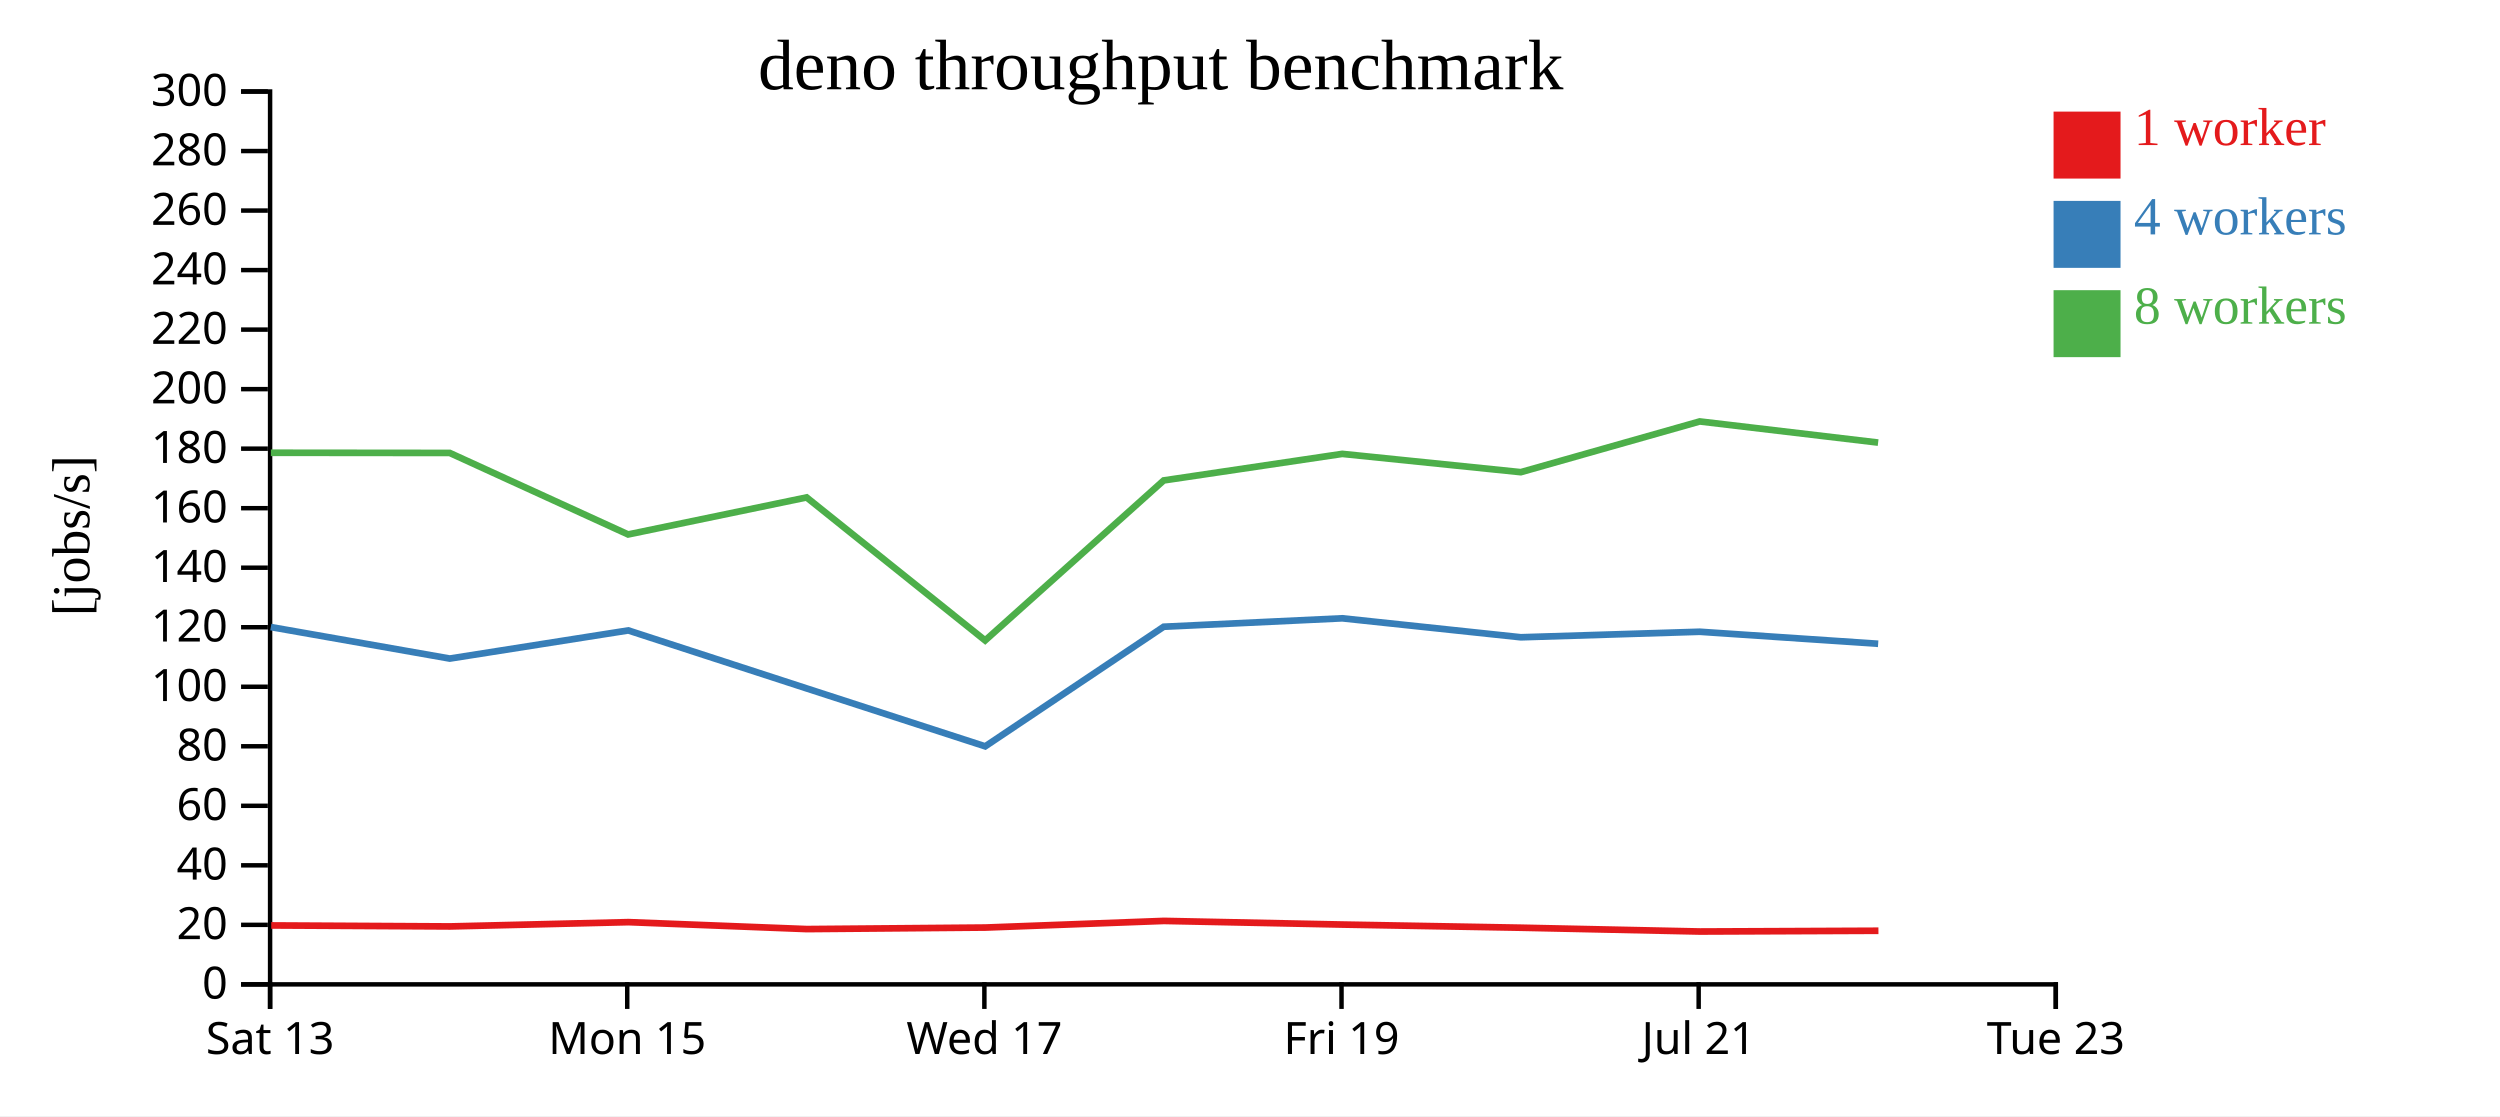
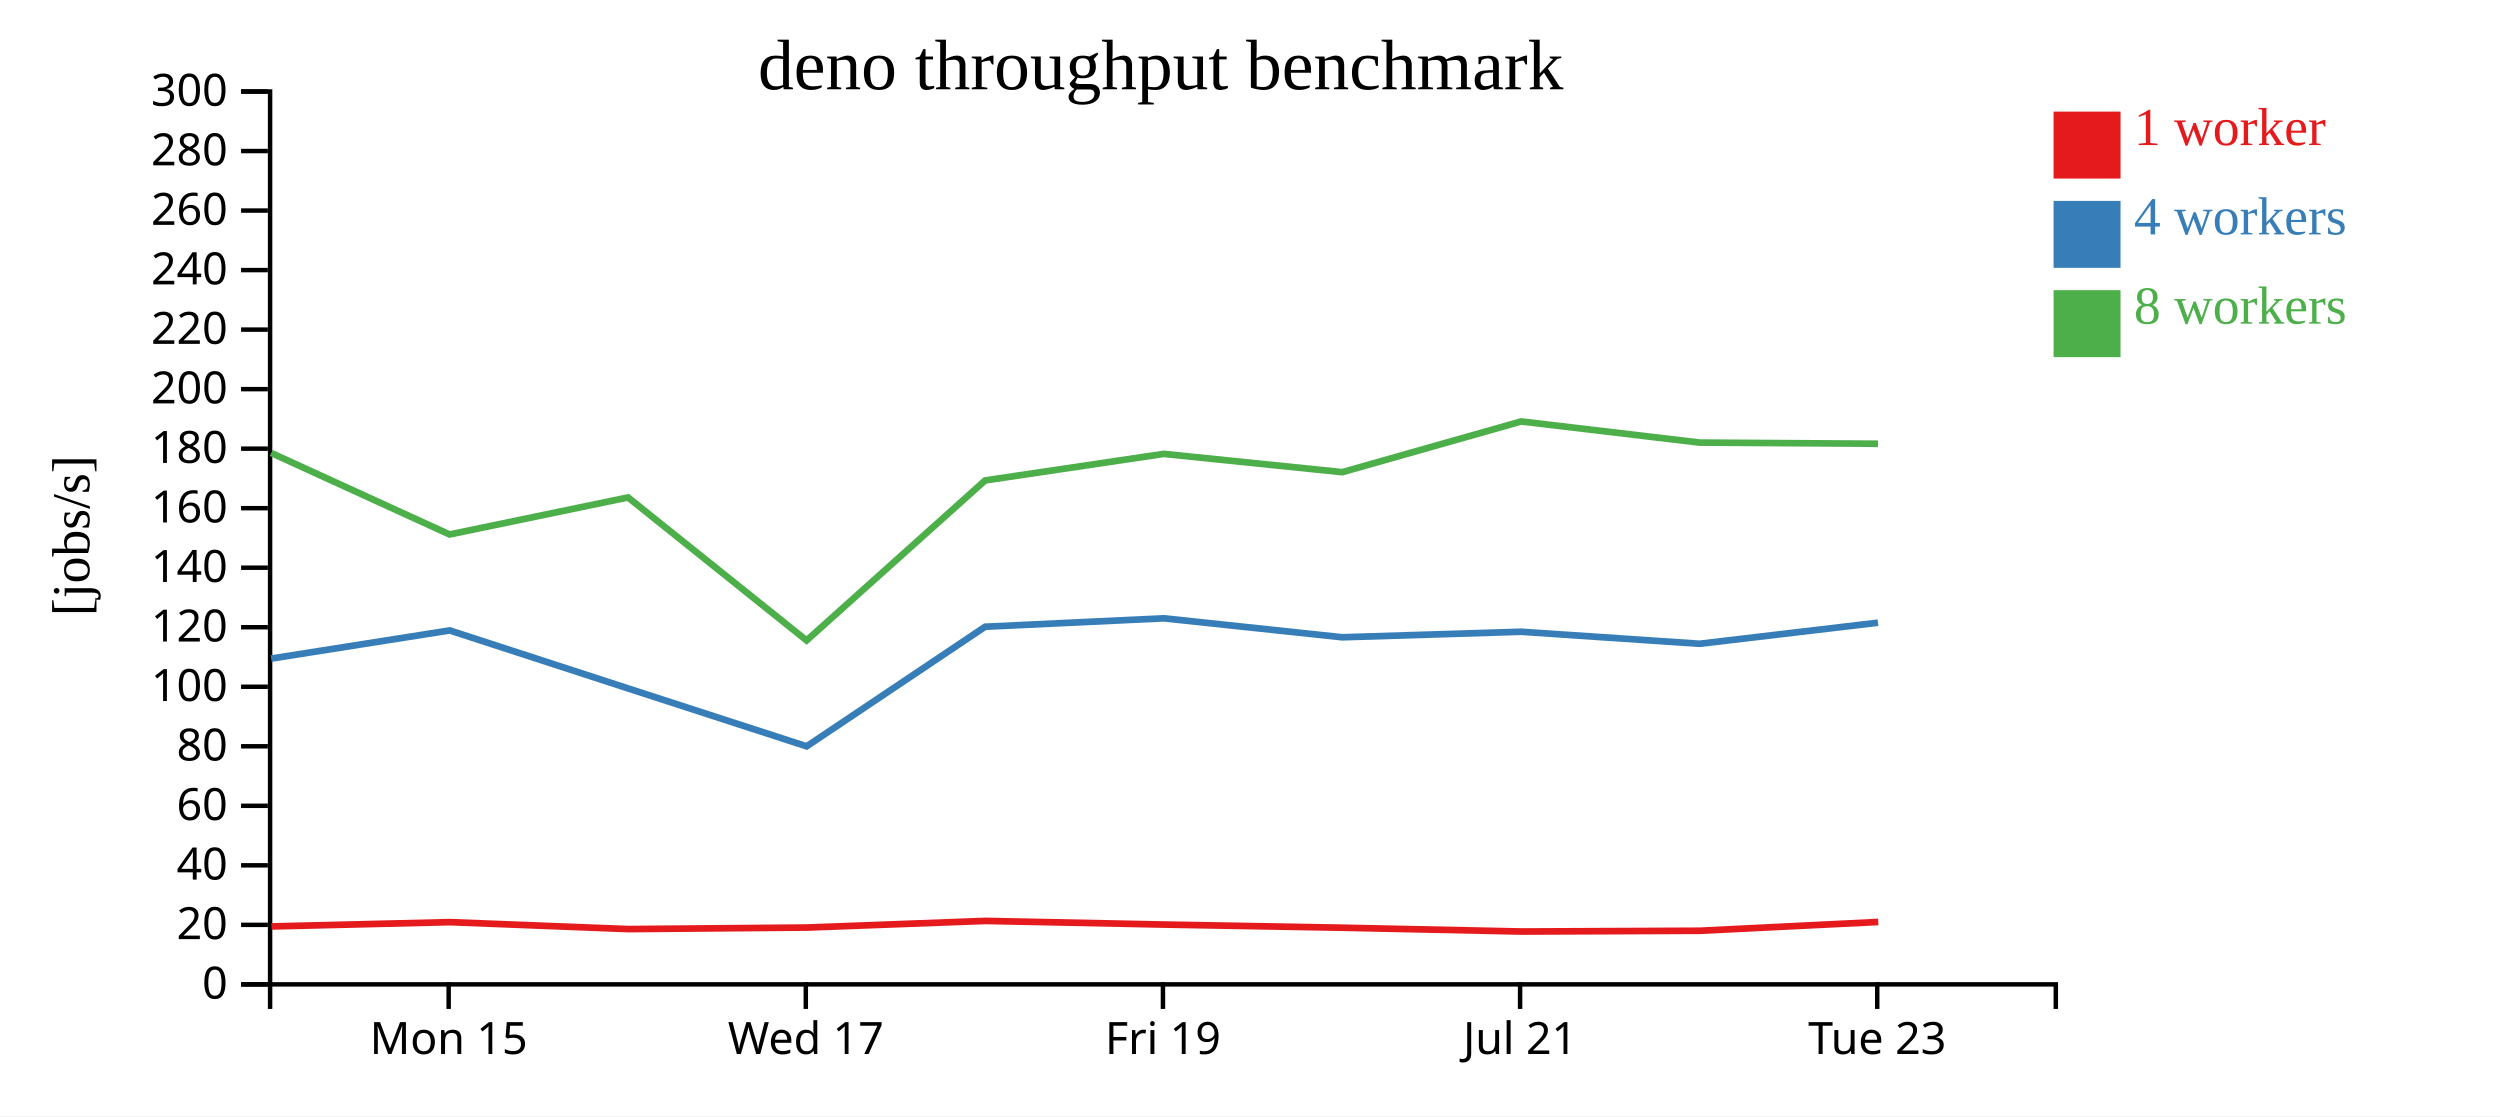
<svg xmlns="http://www.w3.org/2000/svg" width="560" height="250">
  <rect width="100%" height="100%" fill="white" />
  <g transform="translate(60,20)">
    <g transform="translate(0,200)" fill="none" font-size="10" font-family="sans-serif" text-anchor="middle">
      <path class="domain" stroke="currentColor" d="M0.5,6V0.5H400.5V6" />
-       <g class="tick" opacity="1" transform="translate(0.5,0)">
-         <line stroke="currentColor" y2="6" />
-         <text fill="currentColor" y="9" dy="0.71em">Sat 13</text>
-       </g>
-       <g class="tick" opacity="1" transform="translate(80.5,0)">
+       <g class="tick" opacity="1" transform="translate(40.5,0)">
        <line stroke="currentColor" y2="6" />
        <text fill="currentColor" y="9" dy="0.71em">Mon 15</text>
      </g>
-       <g class="tick" opacity="1" transform="translate(160.5,0)">
+       <g class="tick" opacity="1" transform="translate(120.5,0)">
        <line stroke="currentColor" y2="6" />
        <text fill="currentColor" y="9" dy="0.71em">Wed 17</text>
      </g>
-       <g class="tick" opacity="1" transform="translate(240.5,0)">
+       <g class="tick" opacity="1" transform="translate(200.5,0)">
        <line stroke="currentColor" y2="6" />
        <text fill="currentColor" y="9" dy="0.71em">Fri 19</text>
      </g>
-       <g class="tick" opacity="1" transform="translate(320.5,0)">
+       <g class="tick" opacity="1" transform="translate(280.5,0)">
        <line stroke="currentColor" y2="6" />
        <text fill="currentColor" y="9" dy="0.71em">Jul 21</text>
      </g>
-       <g class="tick" opacity="1" transform="translate(400.5,0)">
+       <g class="tick" opacity="1" transform="translate(360.5,0)">
        <line stroke="currentColor" y2="6" />
        <text fill="currentColor" y="9" dy="0.71em">Tue 23</text>
      </g>
    </g>
    <g fill="none" font-size="10" font-family="sans-serif" text-anchor="end">
      <path class="domain" stroke="currentColor" d="M-6,200.5H0.5V0.5H-6" />
      <g class="tick" opacity="1" transform="translate(0,200.5)">
        <line stroke="currentColor" x2="-6" />
        <text fill="currentColor" x="-9" dy="0.32em">0</text>
      </g>
      <g class="tick" opacity="1" transform="translate(0,187.1667)">
        <line stroke="currentColor" x2="-6" />
        <text fill="currentColor" x="-9" dy="0.32em">20</text>
      </g>
      <g class="tick" opacity="1" transform="translate(0,173.8333)">
        <line stroke="currentColor" x2="-6" />
        <text fill="currentColor" x="-9" dy="0.32em">40</text>
      </g>
      <g class="tick" opacity="1" transform="translate(0,160.5)">
        <line stroke="currentColor" x2="-6" />
        <text fill="currentColor" x="-9" dy="0.32em">60</text>
      </g>
      <g class="tick" opacity="1" transform="translate(0,147.1667)">
        <line stroke="currentColor" x2="-6" />
        <text fill="currentColor" x="-9" dy="0.32em">80</text>
      </g>
      <g class="tick" opacity="1" transform="translate(0,133.8333)">
        <line stroke="currentColor" x2="-6" />
        <text fill="currentColor" x="-9" dy="0.32em">100</text>
      </g>
      <g class="tick" opacity="1" transform="translate(0,120.5)">
        <line stroke="currentColor" x2="-6" />
        <text fill="currentColor" x="-9" dy="0.32em">120</text>
      </g>
      <g class="tick" opacity="1" transform="translate(0,107.1667)">
        <line stroke="currentColor" x2="-6" />
        <text fill="currentColor" x="-9" dy="0.32em">140</text>
      </g>
      <g class="tick" opacity="1" transform="translate(0,93.83333)">
        <line stroke="currentColor" x2="-6" />
        <text fill="currentColor" x="-9" dy="0.32em">160</text>
      </g>
      <g class="tick" opacity="1" transform="translate(0,80.5)">
        <line stroke="currentColor" x2="-6" />
        <text fill="currentColor" x="-9" dy="0.32em">180</text>
      </g>
      <g class="tick" opacity="1" transform="translate(0,67.16667)">
        <line stroke="currentColor" x2="-6" />
        <text fill="currentColor" x="-9" dy="0.32em">200</text>
      </g>
      <g class="tick" opacity="1" transform="translate(0,53.83333)">
        <line stroke="currentColor" x2="-6" />
        <text fill="currentColor" x="-9" dy="0.32em">220</text>
      </g>
      <g class="tick" opacity="1" transform="translate(0,40.5)">
        <line stroke="currentColor" x2="-6" />
        <text fill="currentColor" x="-9" dy="0.32em">240</text>
      </g>
      <g class="tick" opacity="1" transform="translate(0,27.16667)">
        <line stroke="currentColor" x2="-6" />
        <text fill="currentColor" x="-9" dy="0.32em">260</text>
      </g>
      <g class="tick" opacity="1" transform="translate(0,13.83333)">
        <line stroke="currentColor" x2="-6" />
        <text fill="currentColor" x="-9" dy="0.32em">280</text>
      </g>
      <g class="tick" opacity="1" transform="translate(0,0.5)">
        <line stroke="currentColor" x2="-6" />
        <text fill="currentColor" x="-9" dy="0.32em">300</text>
      </g>
    </g>
    <text text-anchor="middle" style="font-size: 12px" transform="rotate(-90)" y="-40" x="-100">[jobs/s]</text>
    <text text-anchor="middle" style="font-size: 16px" y="0" x="200">deno throughput benchmark</text>
-     <path class="line" fill="none" stroke="#e41a1c" stroke-width="1.5" d="M0.755,187.297L40.822,187.52L80.793,186.56L120.729,188.115L160.747,187.772L200.729,186.285L240.724,187.102L280.723,187.809L320.79,188.66L360.768,188.49" />
-     <path class="line" fill="none" stroke="#377eb8" stroke-width="1.5" d="M0.665,120.464L40.74,127.52L80.736,121.216L120.673,134.202L160.685,147.182L200.672,120.389L240.661,118.5L280.662,122.75L320.74,121.513L360.709,124.208" />
-     <path class="line" fill="none" stroke="#4daf4a" stroke-width="1.5" d="M0.671,81.418L40.746,81.46L80.7,99.719L120.676,91.422L160.675,123.46L200.672,87.615L240.662,81.671L280.657,85.767L320.734,74.403L360.701,79.139" />
+     <path class="line" fill="none" stroke="#e41a1c" stroke-width="1.5" d="M0.822,187.52L40.793,186.56L80.729,188.115L120.747,187.772L160.729,186.285L200.724,187.102L240.723,187.809L280.79,188.66L320.768,188.49L360.73,186.521" />
+     <path class="line" fill="none" stroke="#377eb8" stroke-width="1.5" d="M0.74,127.52L40.736,121.216L80.673,134.202L120.685,147.182L160.672,120.389L200.661,118.5L240.662,122.75L280.74,121.513L320.709,124.208L360.675,119.485" />
+     <path class="line" fill="none" stroke="#4daf4a" stroke-width="1.5" d="M0.746,81.46L40.7,99.719L80.676,91.422L120.675,123.46L160.672,87.615L200.662,81.671L240.657,85.767L280.734,74.403L320.701,79.139L360.672,79.402" />
    <rect class="dot" x="400" y="5" width="15" height="15" style="fill: #e41a1c;" />
    <rect class="dot" x="400" y="25" width="15" height="15" style="fill: #377eb8;" />
    <rect class="dot" x="400" y="45" width="15" height="15" style="fill: #4daf4a;" />
    <text class="label" x="418" y="12.5" style="fill: #e41a1c; alignment-baseline: middle;" text-anchor="left">1 worker</text>
    <text class="label" x="418" y="32.5" style="fill: #377eb8; alignment-baseline: middle;" text-anchor="left">4 workers</text>
    <text class="label" x="418" y="52.5" style="fill: #4daf4a; alignment-baseline: middle;" text-anchor="left">8 workers</text>
  </g>
</svg>
